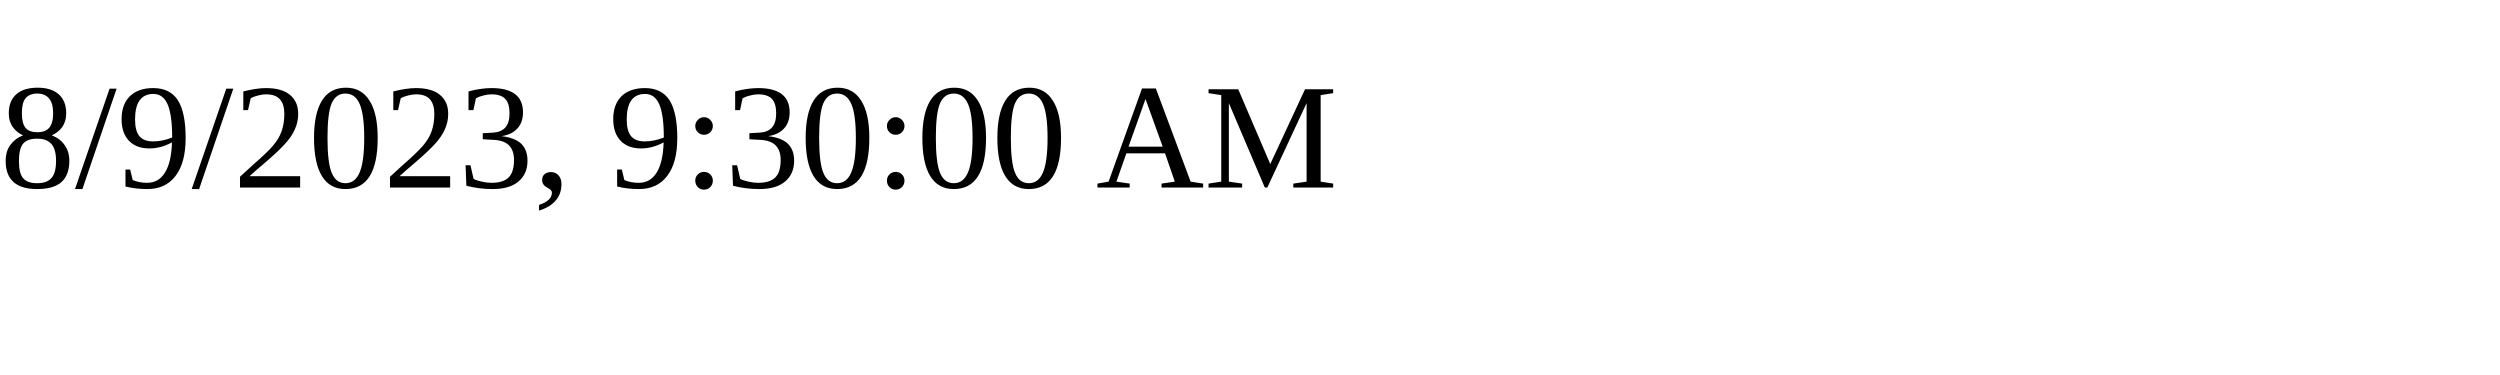
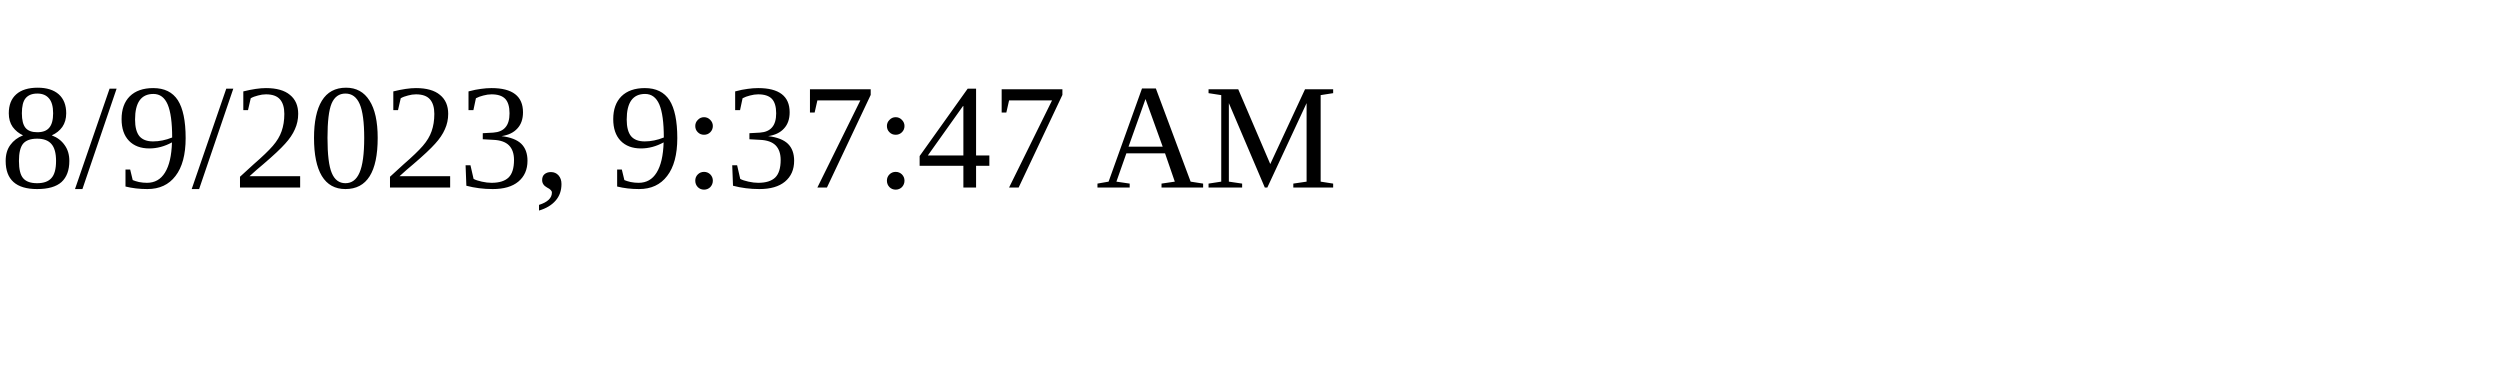
<svg xmlns="http://www.w3.org/2000/svg" height="30" width="200">
-   <text x="0" y="15">8/9/2023, 9:30:00 AM</text>
+   <text x="0" y="15">8/9/2023, 9:37:47 AM</text>
</svg>
